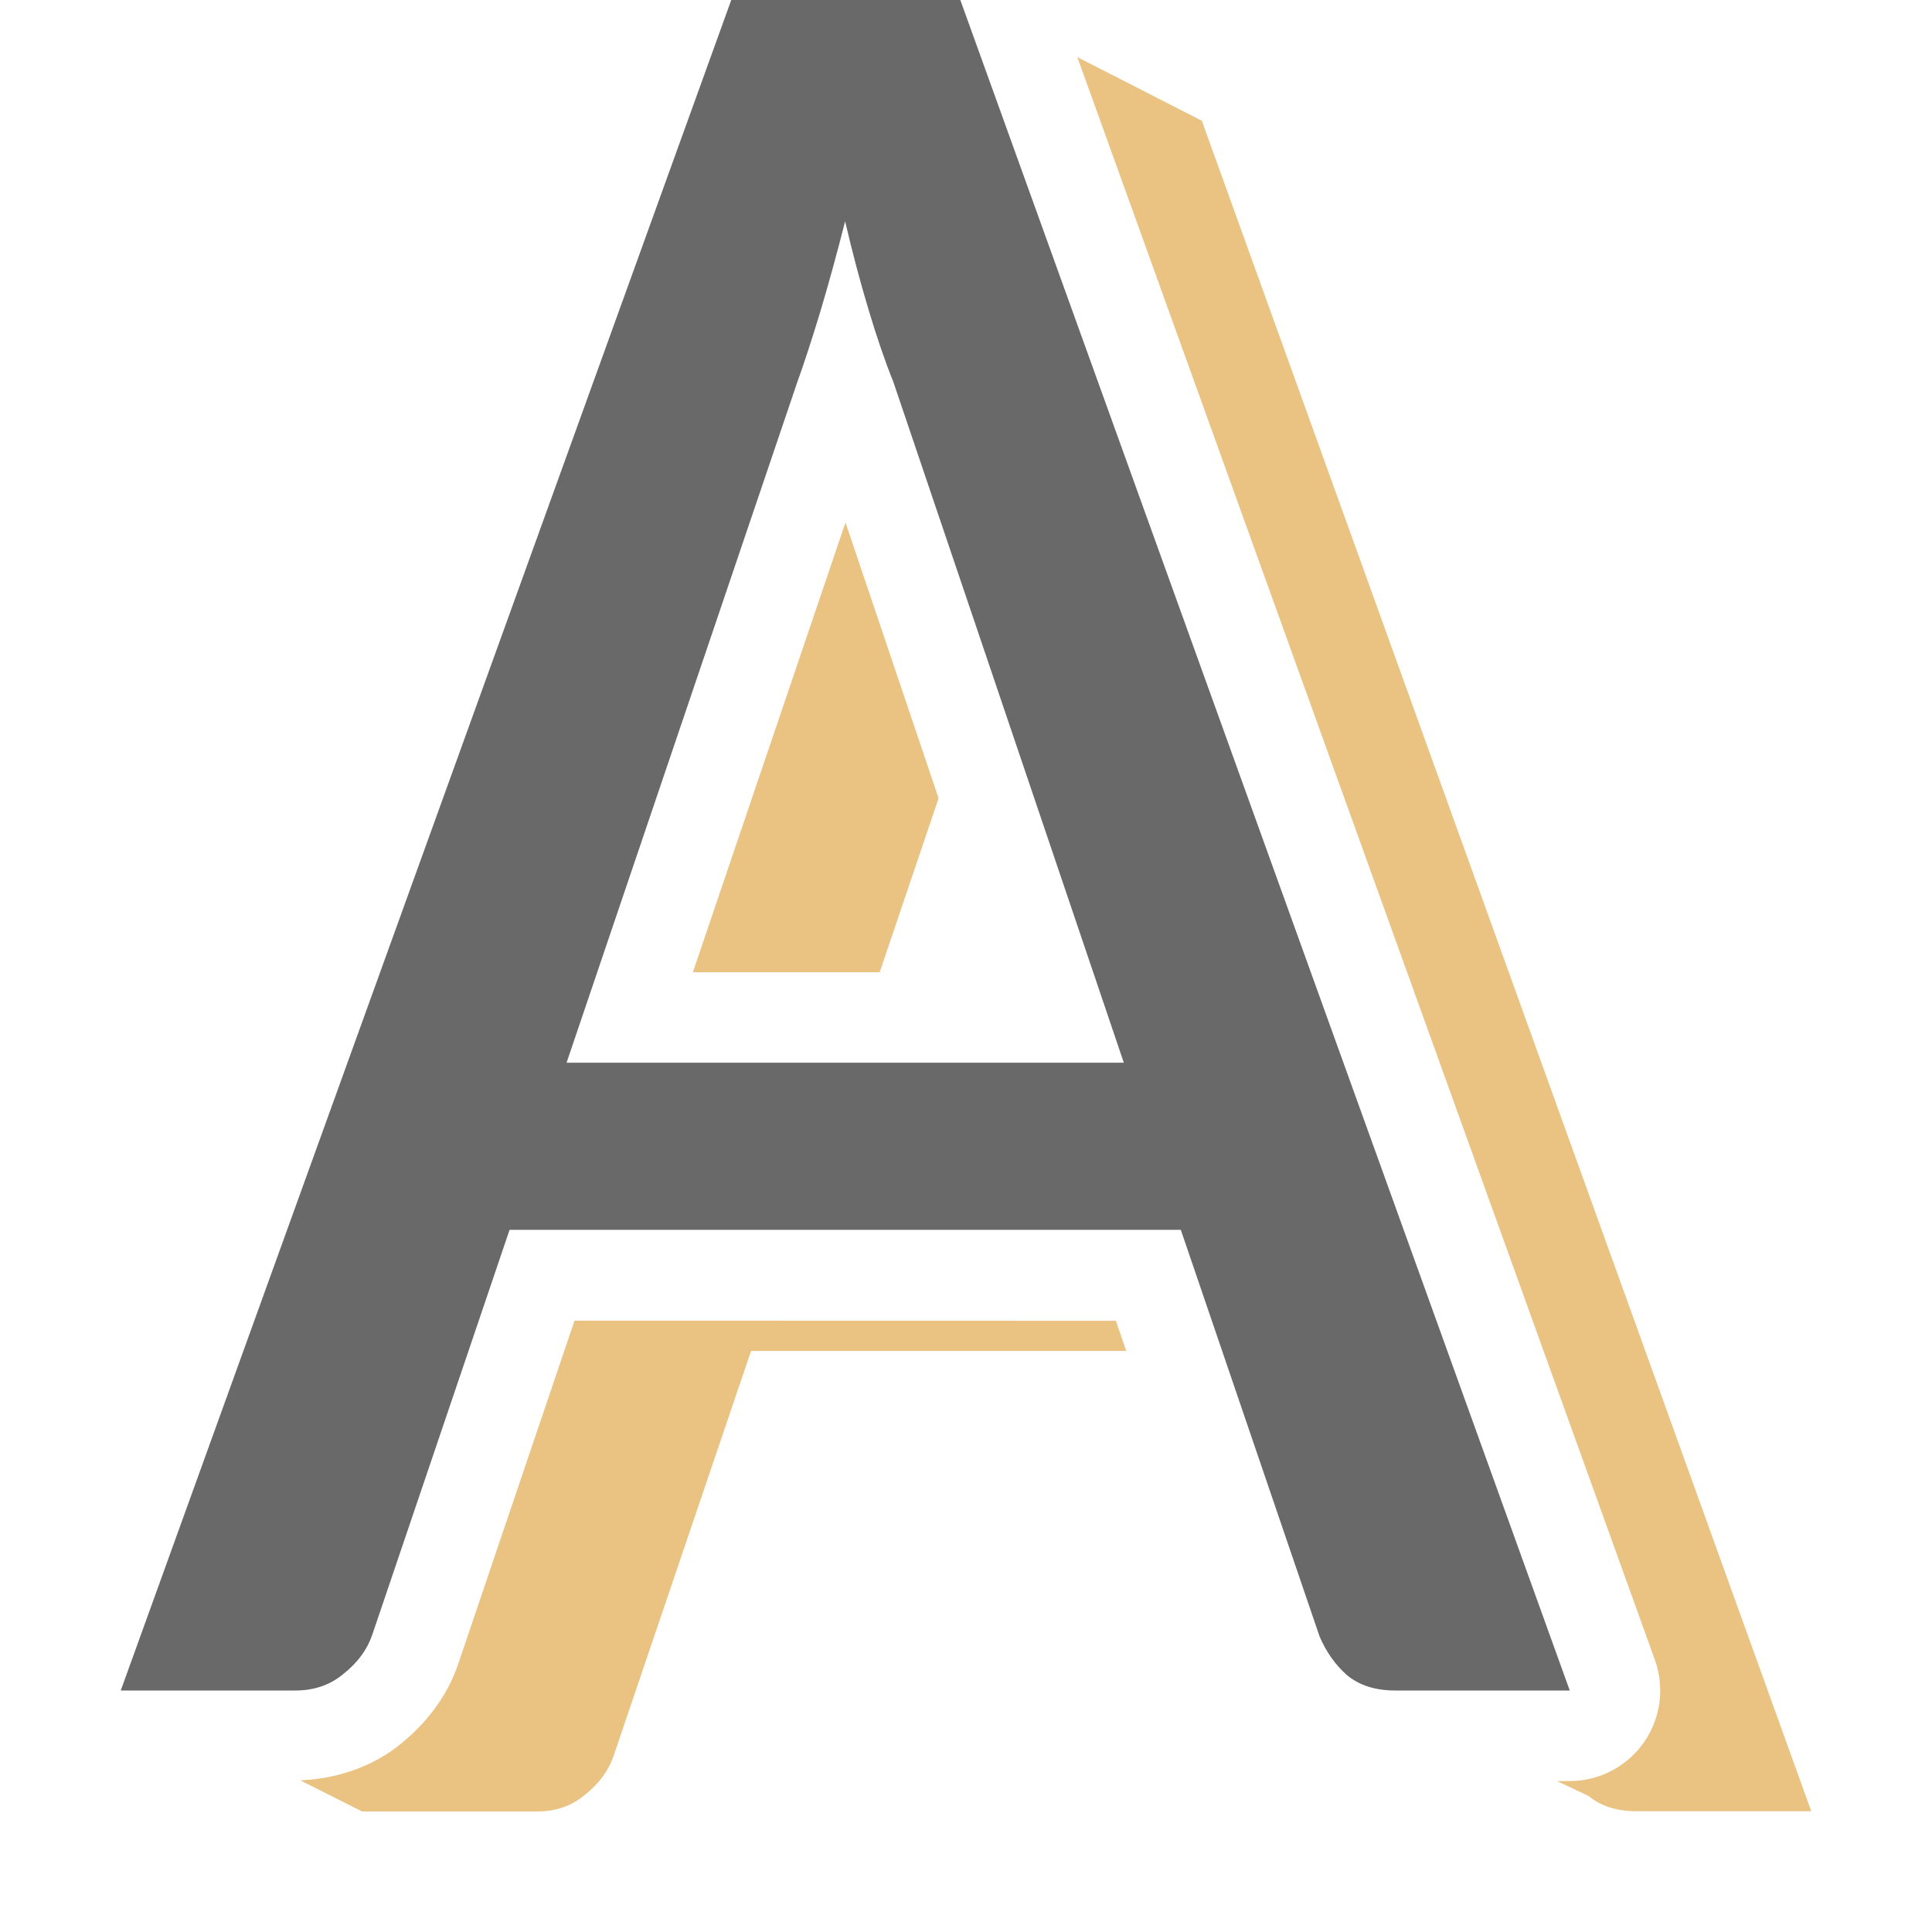
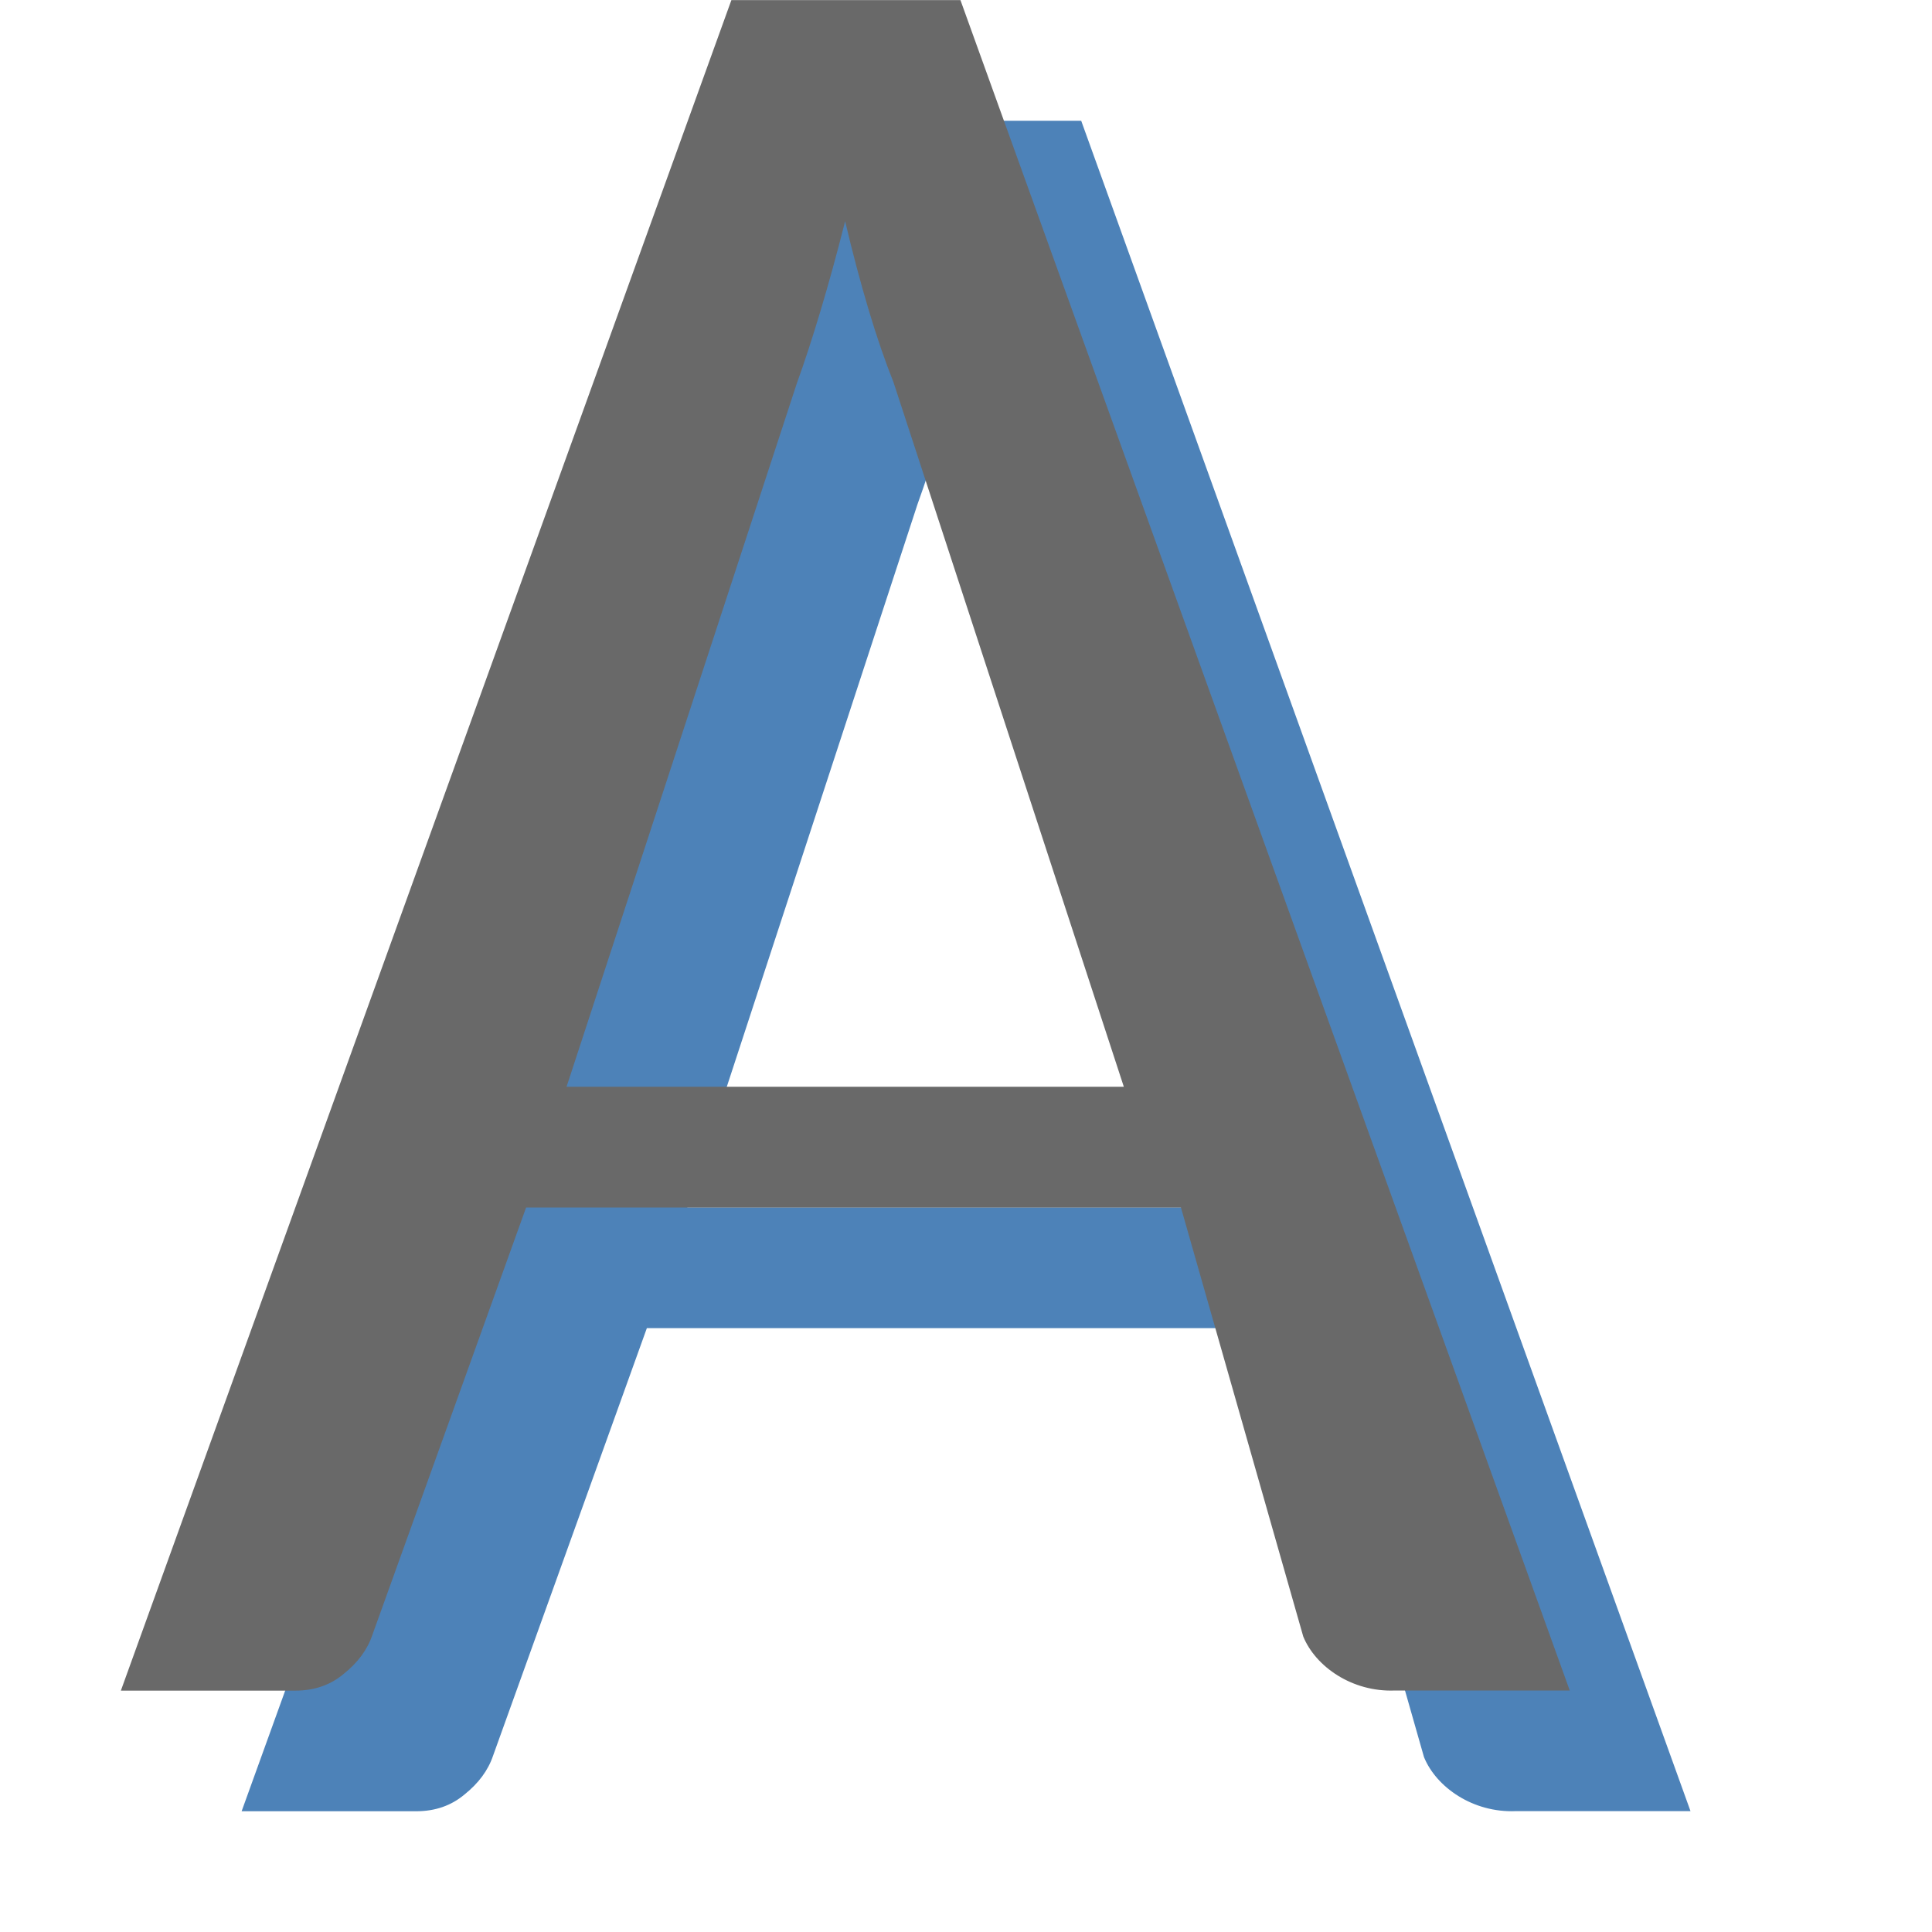
<svg xmlns="http://www.w3.org/2000/svg" viewBox="0 0 16 16">
-   <path d="m8.922.473 4.783 13.273a.75.75 0 0 1 -.705 1.004h-.105l.26.123c.103.085.236.127.4.127h1.445l-5.047-14zm-1.412.506-.109.221a.75.75 0 0 1  .33.463c.058.25.118.479.182.689.063.211.126.389.184.533a.75.75 0 0 1  .016.039l.455 1.348.033-.096c.009-.026.02-.064.029-.092zm-.508 3.348-1.264 3.725h1.547l.488-1.441zm-2.465 2.602-.666 1.33-1.803 4.992h.32l1.121-3.305a.75.75 0 0 1  .711-.51h.074a.75.75 0 0 1 -.312-.875zm5.887 2.873a.75.75 0 0 1  .066.143l.424 1.242h.275l-.5-1.385zm-5.666 1.135-.965 2.848c-.09.266-.269.492-.473.656-.233.193-.544.293-.834.303l.514.258h1.445c.157 0 .291-.046.4-.139.116-.092.195-.2.236-.32l1.139-3.355h3.107l-.086-.25zm6.834 1.365-.1.584.125.365h.316z" fill="#eac282" />
-   <path d="m13 14h-1.446q-.246 0-.4-.128-.144-.128-.226-.32l-1.149-3.367h-5.559l-1.138 3.356q-.062.181-.236.32-.164.139-.4.139h-1.446l5.056-14h1.897zm-8.308-5.199h4.615l-1.908-5.636q-.103-.256-.205-.597-.103-.341-.195-.735-.103.405-.205.746-.103.341-.195.597z" fill="#696969" />
+   <path d="m14 14.999h-1.446c-.356.015-.659-.198-.761-.447l-1.013-3.553h-5.423l-1.274 3.542c-.041.121-.12.227-.236.32-.109.092-.243.139-.4.139h-1.446l5.056-14h1.897zm-8.308-5h4.615l-1.908-5.836c-.068-.17-.137-.369-.205-.597s-.133-.472-.195-.735c-.068.27-.137.519-.205.746s-.133.426-.195.597z" fill="#4d82b8" />
+   <path d="m13 14h-1.446c-.356.015-.659-.198-.761-.447l-1.013-3.553h-5.423l-1.274 3.542c-.041.121-.12.227-.236.32-.109.092-.243.139-.4.139h-1.446l5.056-14h1.897zm-8.308-5h4.615l-1.908-5.836c-.068-.17-.137-.369-.205-.597s-.133-.472-.195-.735c-.068.27-.137.519-.205.746s-.133.426-.195.597z" fill="#696969" />
</svg>
